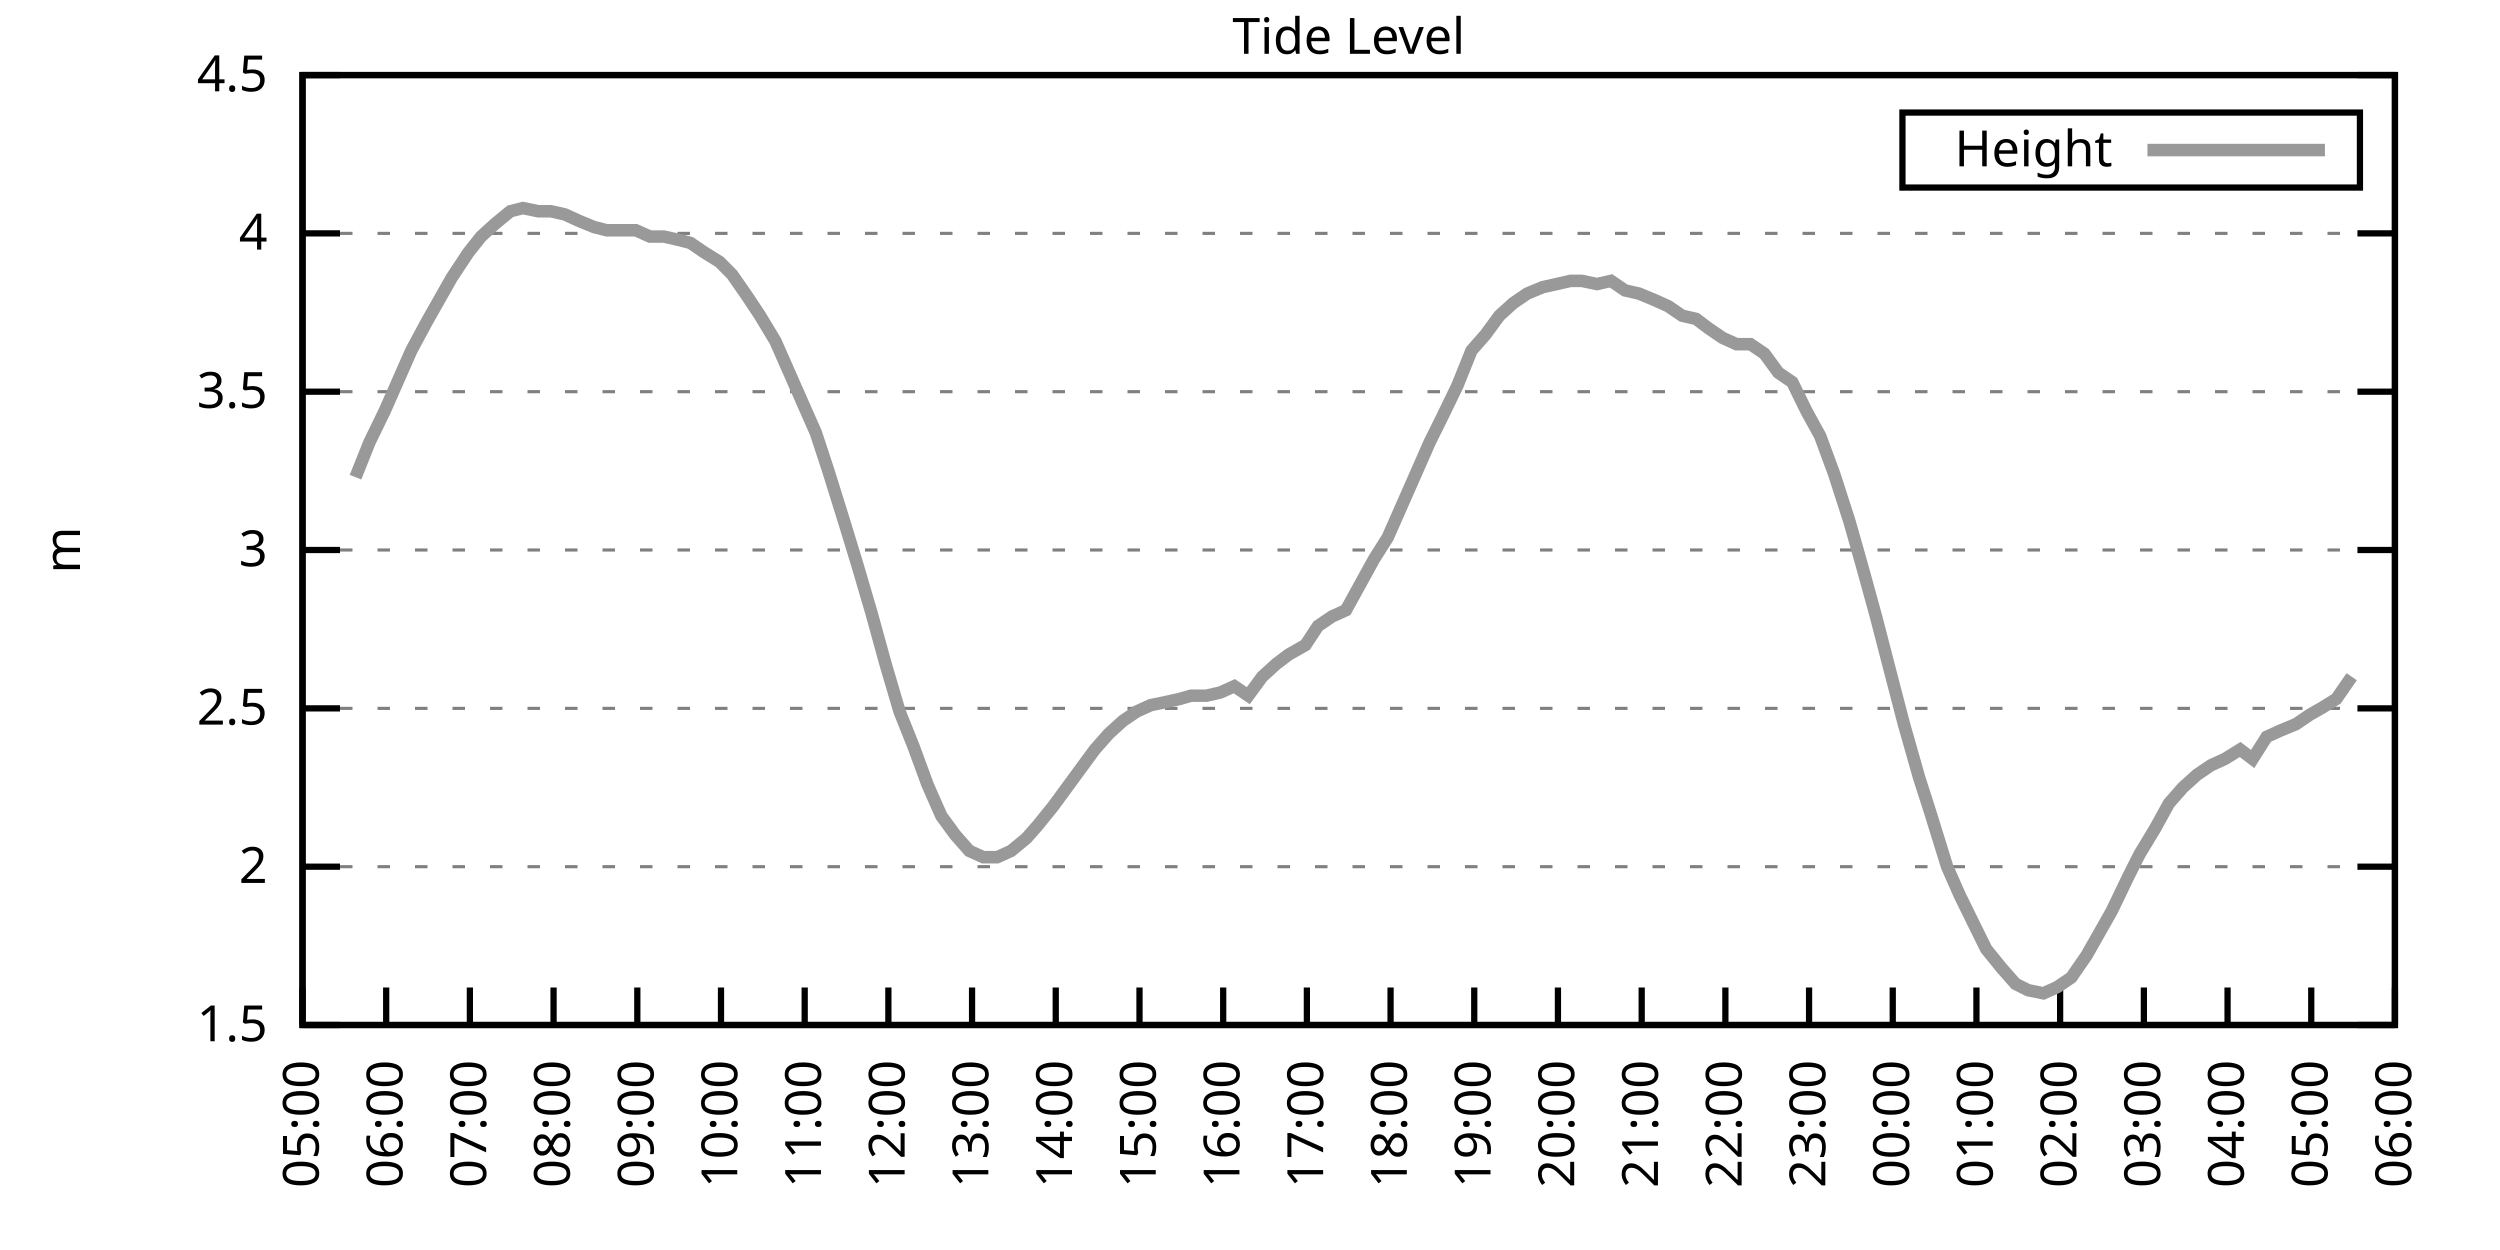
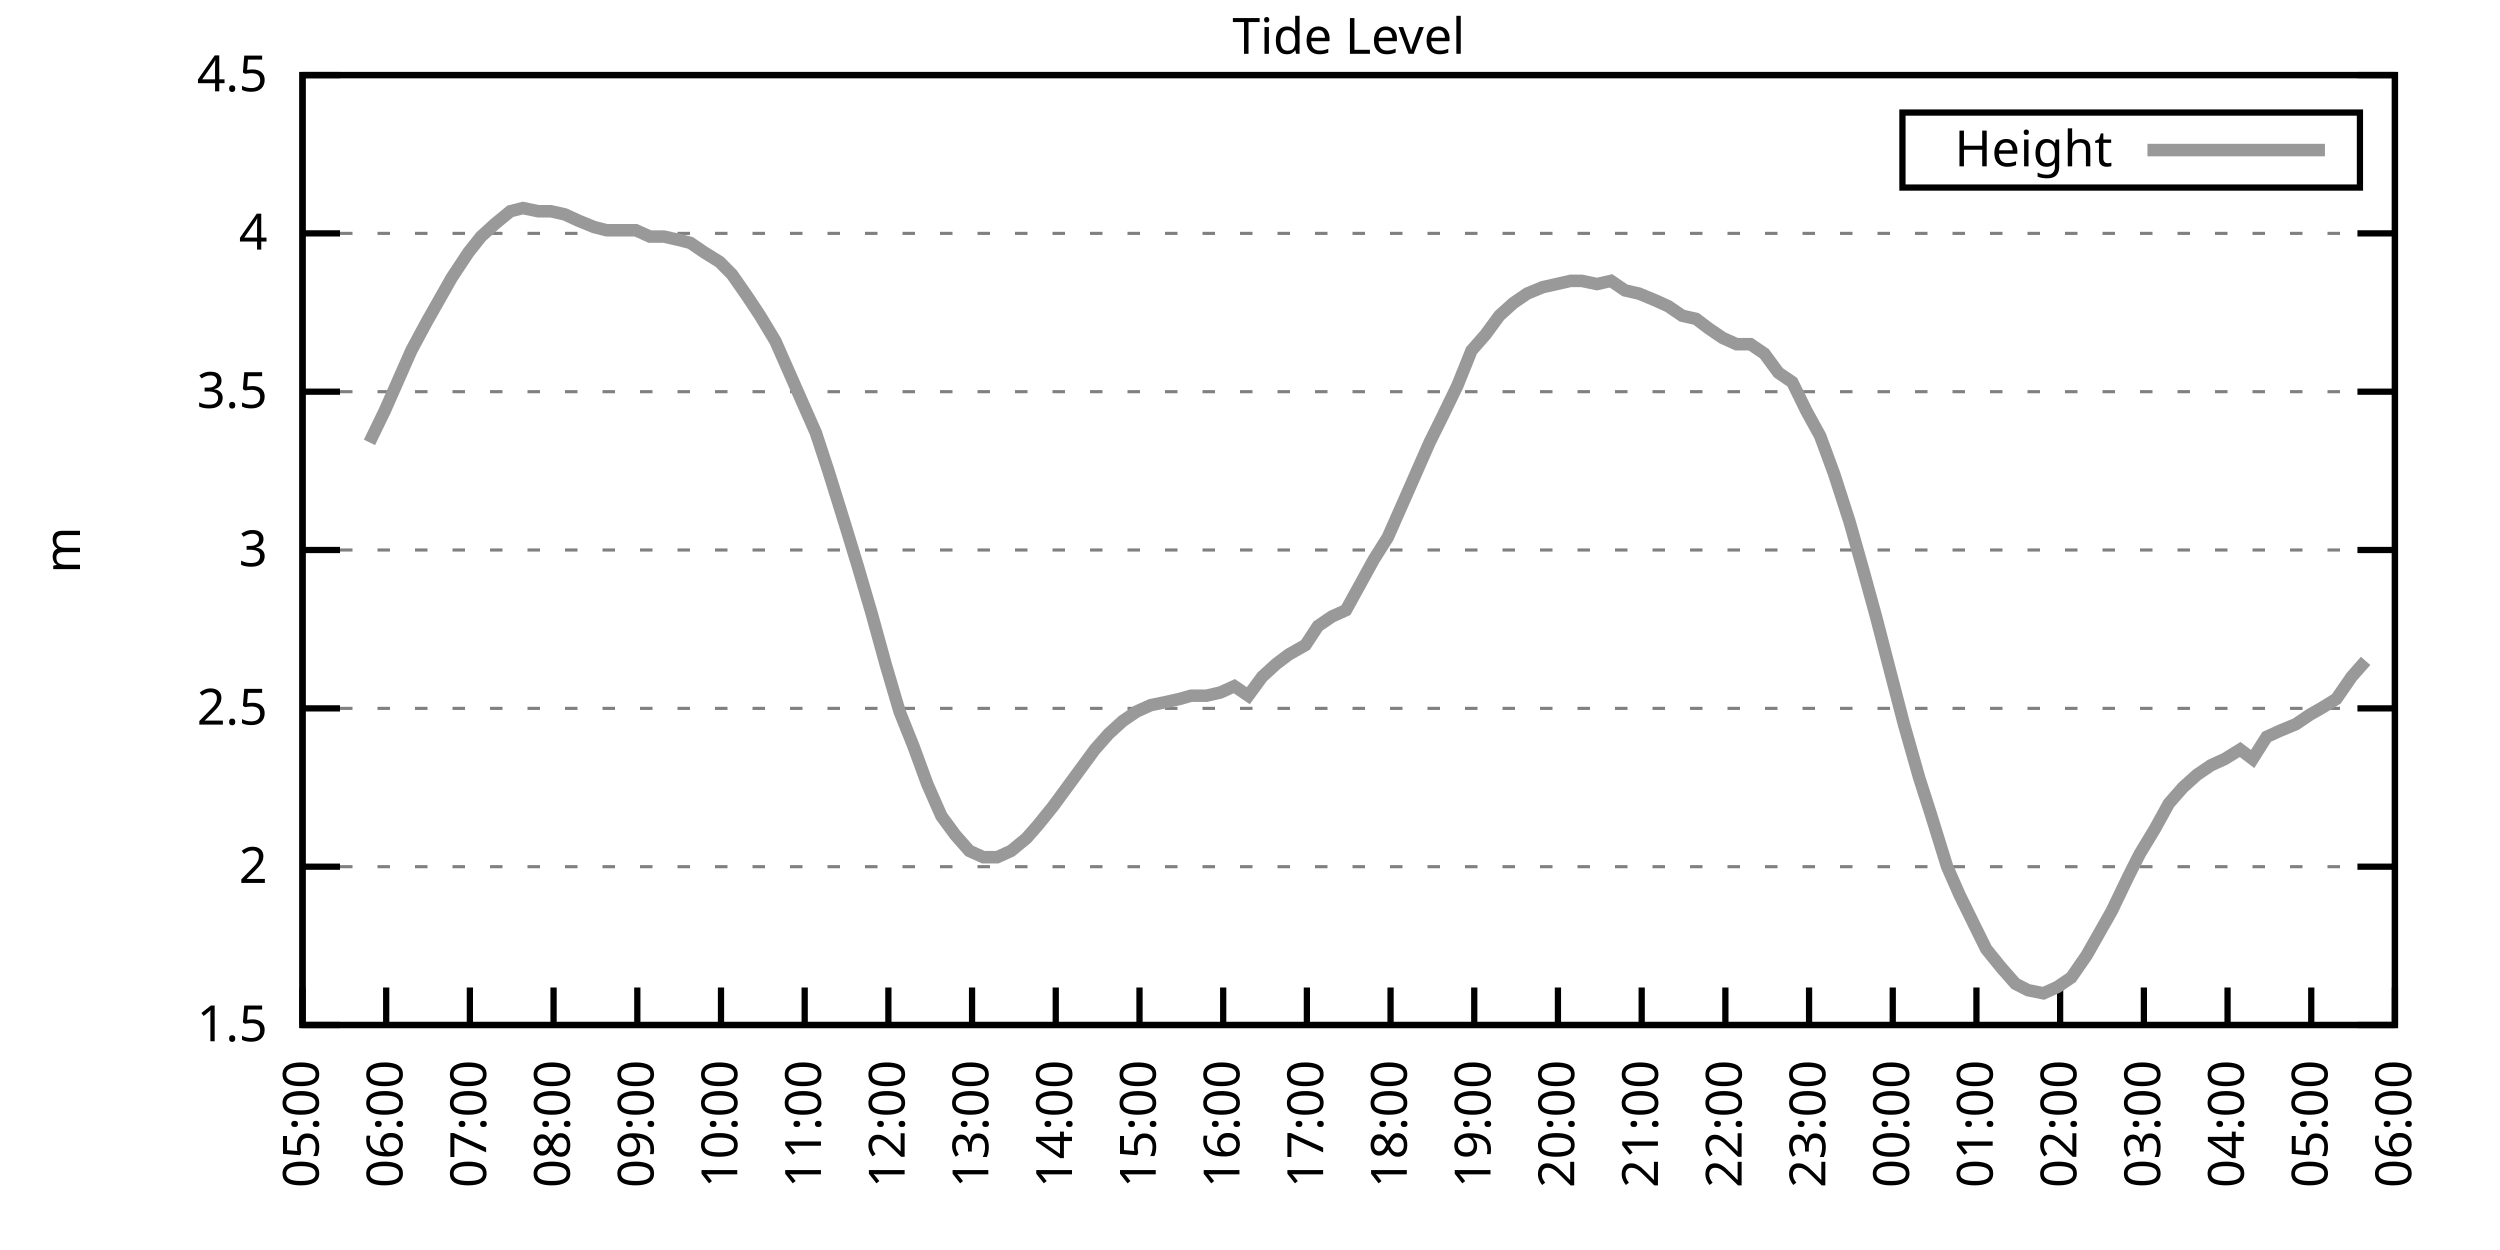
<svg xmlns="http://www.w3.org/2000/svg" xmlns:xlink="http://www.w3.org/1999/xlink" width="400" height="200" viewBox="0 0 400 200">
  <g id="gnuplot_canvas">
    <rect x="0" y="0" width="400" height="200" fill="none" />
    <defs>
      <circle id="gpDot" r="0.5" stroke-width="0.5" stroke="currentColor" />
      <path id="gpPt0" stroke-width="0.333" stroke="currentColor" d="M-1,0 h2 M0,-1 v2" />
      <path id="gpPt1" stroke-width="0.333" stroke="currentColor" d="M-1,-1 L1,1 M1,-1 L-1,1" />
      <path id="gpPt2" stroke-width="0.333" stroke="currentColor" d="M-1,0 L1,0 M0,-1 L0,1 M-1,-1 L1,1 M-1,1 L1,-1" />
      <rect id="gpPt3" stroke-width="0.333" stroke="currentColor" x="-1" y="-1" width="2" height="2" />
      <rect id="gpPt4" stroke-width="0.333" stroke="currentColor" fill="currentColor" x="-1" y="-1" width="2" height="2" />
      <circle id="gpPt5" stroke-width="0.333" stroke="currentColor" cx="0" cy="0" r="1" />
      <use xlink:href="#gpPt5" id="gpPt6" fill="currentColor" stroke="none" />
      <path id="gpPt7" stroke-width="0.333" stroke="currentColor" d="M0,-1.33 L-1.33,0.67 L1.33,0.67 z" />
      <use xlink:href="#gpPt7" id="gpPt8" fill="currentColor" stroke="none" />
      <use xlink:href="#gpPt7" id="gpPt9" stroke="currentColor" transform="rotate(180)" />
      <use xlink:href="#gpPt9" id="gpPt10" fill="currentColor" stroke="none" />
      <use xlink:href="#gpPt3" id="gpPt11" stroke="currentColor" transform="rotate(45)" />
      <use xlink:href="#gpPt11" id="gpPt12" fill="currentColor" stroke="none" />
      <path id="gpPt13" stroke-width="0.333" stroke="currentColor" d="M0,1.330 L1.265,0.411 L0.782,-1.067 L-0.782,-1.076 L-1.265,0.411 z" />
      <use xlink:href="#gpPt13" id="gpPt14" fill="currentColor" stroke="none" />
      <filter id="textbox" filterUnits="objectBoundingBox" x="0" y="0" height="1" width="1">
        <feFlood flood-color="white" flood-opacity="1" result="bgnd" />
        <feComposite in="SourceGraphic" in2="bgnd" operator="atop" />
      </filter>
      <filter id="greybox" filterUnits="objectBoundingBox" x="0" y="0" height="1" width="1">
        <feFlood flood-color="lightgrey" flood-opacity="1" result="grey" />
        <feComposite in="SourceGraphic" in2="grey" operator="atop" />
      </filter>
    </defs>
    <g fill="none" color="white" stroke="currentColor" stroke-width="1.00" stroke-linecap="butt" stroke-linejoin="miter">
</g>
    <g fill="none" color="black" stroke="currentColor" stroke-width="1.00" stroke-linecap="butt" stroke-linejoin="miter">
      <g stroke="none" shape-rendering="crispEdges">
        <polygon fill="rgb(255, 255, 255)" points="48.40,164.00 383.18,164.00 383.18,12.02 48.40,12.02 " />
      </g>
    </g>
    <g fill="none" color="black" stroke="currentColor" stroke-width="1.00" stroke-linecap="butt" stroke-linejoin="miter">
</g>
    <g fill="none" color="black" stroke="black" stroke-width="0.50" stroke-linecap="butt" stroke-linejoin="miter">
</g>
    <g fill="none" color="gray" stroke="currentColor" stroke-width="0.50" stroke-linecap="butt" stroke-linejoin="miter">
      <path stroke="gray" stroke-dasharray="2,4" class="gridline" d="M48.40,164.00 L383.19,164.00  " />
    </g>
    <g fill="none" color="gray" stroke="gray" stroke-width="1.00" stroke-linecap="butt" stroke-linejoin="miter">
</g>
    <g fill="none" color="black" stroke="currentColor" stroke-width="1.00" stroke-linecap="butt" stroke-linejoin="miter">
      <path stroke="black" d="M48.40,164.00 L54.40,164.00 M383.19,164.00 L377.19,164.00  " />
      <g transform="translate(42.80,166.60)" stroke="none" fill="black" font-family="Sans" font-size="8.00" text-anchor="end">
        <text>
          <tspan font-family="Sans"> 1.5</tspan>
        </text>
      </g>
    </g>
    <g fill="none" color="black" stroke="currentColor" stroke-width="1.00" stroke-linecap="butt" stroke-linejoin="miter">
</g>
    <g fill="none" color="black" stroke="black" stroke-width="0.50" stroke-linecap="butt" stroke-linejoin="miter">
</g>
    <g fill="none" color="gray" stroke="currentColor" stroke-width="0.50" stroke-linecap="butt" stroke-linejoin="miter">
      <path stroke="gray" stroke-dasharray="2,4" class="gridline" d="M48.40,138.67 L383.19,138.67  " />
    </g>
    <g fill="none" color="gray" stroke="gray" stroke-width="1.00" stroke-linecap="butt" stroke-linejoin="miter">
</g>
    <g fill="none" color="black" stroke="currentColor" stroke-width="1.00" stroke-linecap="butt" stroke-linejoin="miter">
      <path stroke="black" d="M48.40,138.67 L54.40,138.67 M383.19,138.67 L377.19,138.67  " />
      <g transform="translate(42.80,141.27)" stroke="none" fill="black" font-family="Sans" font-size="8.00" text-anchor="end">
        <text>
          <tspan font-family="Sans"> 2</tspan>
        </text>
      </g>
    </g>
    <g fill="none" color="black" stroke="currentColor" stroke-width="1.00" stroke-linecap="butt" stroke-linejoin="miter">
</g>
    <g fill="none" color="black" stroke="black" stroke-width="0.50" stroke-linecap="butt" stroke-linejoin="miter">
</g>
    <g fill="none" color="gray" stroke="currentColor" stroke-width="0.50" stroke-linecap="butt" stroke-linejoin="miter">
      <path stroke="gray" stroke-dasharray="2,4" class="gridline" d="M48.40,113.34 L383.19,113.34  " />
    </g>
    <g fill="none" color="gray" stroke="gray" stroke-width="1.00" stroke-linecap="butt" stroke-linejoin="miter">
</g>
    <g fill="none" color="black" stroke="currentColor" stroke-width="1.00" stroke-linecap="butt" stroke-linejoin="miter">
      <path stroke="black" d="M48.40,113.34 L54.40,113.34 M383.19,113.34 L377.19,113.34  " />
      <g transform="translate(42.80,115.94)" stroke="none" fill="black" font-family="Sans" font-size="8.00" text-anchor="end">
        <text>
          <tspan font-family="Sans"> 2.5</tspan>
        </text>
      </g>
    </g>
    <g fill="none" color="black" stroke="currentColor" stroke-width="1.00" stroke-linecap="butt" stroke-linejoin="miter">
</g>
    <g fill="none" color="black" stroke="black" stroke-width="0.50" stroke-linecap="butt" stroke-linejoin="miter">
</g>
    <g fill="none" color="gray" stroke="currentColor" stroke-width="0.50" stroke-linecap="butt" stroke-linejoin="miter">
      <path stroke="gray" stroke-dasharray="2,4" class="gridline" d="M48.40,88.00 L383.19,88.00  " />
    </g>
    <g fill="none" color="gray" stroke="gray" stroke-width="1.00" stroke-linecap="butt" stroke-linejoin="miter">
</g>
    <g fill="none" color="black" stroke="currentColor" stroke-width="1.00" stroke-linecap="butt" stroke-linejoin="miter">
      <path stroke="black" d="M48.40,88.00 L54.40,88.00 M383.19,88.00 L377.19,88.00  " />
      <g transform="translate(42.80,90.60)" stroke="none" fill="black" font-family="Sans" font-size="8.00" text-anchor="end">
        <text>
          <tspan font-family="Sans"> 3</tspan>
        </text>
      </g>
    </g>
    <g fill="none" color="black" stroke="currentColor" stroke-width="1.00" stroke-linecap="butt" stroke-linejoin="miter">
</g>
    <g fill="none" color="black" stroke="black" stroke-width="0.50" stroke-linecap="butt" stroke-linejoin="miter">
</g>
    <g fill="none" color="gray" stroke="currentColor" stroke-width="0.50" stroke-linecap="butt" stroke-linejoin="miter">
      <path stroke="gray" stroke-dasharray="2,4" class="gridline" d="M48.40,62.67 L383.19,62.67  " />
    </g>
    <g fill="none" color="gray" stroke="gray" stroke-width="1.00" stroke-linecap="butt" stroke-linejoin="miter">
</g>
    <g fill="none" color="black" stroke="currentColor" stroke-width="1.00" stroke-linecap="butt" stroke-linejoin="miter">
      <path stroke="black" d="M48.40,62.67 L54.40,62.67 M383.19,62.67 L377.19,62.67  " />
      <g transform="translate(42.80,65.27)" stroke="none" fill="black" font-family="Sans" font-size="8.00" text-anchor="end">
        <text>
          <tspan font-family="Sans"> 3.5</tspan>
        </text>
      </g>
    </g>
    <g fill="none" color="black" stroke="currentColor" stroke-width="1.00" stroke-linecap="butt" stroke-linejoin="miter">
</g>
    <g fill="none" color="black" stroke="black" stroke-width="0.50" stroke-linecap="butt" stroke-linejoin="miter">
</g>
    <g fill="none" color="gray" stroke="currentColor" stroke-width="0.50" stroke-linecap="butt" stroke-linejoin="miter">
      <path stroke="gray" stroke-dasharray="2,4" class="gridline" d="M48.40,37.34 L383.19,37.34  " />
    </g>
    <g fill="none" color="gray" stroke="gray" stroke-width="1.00" stroke-linecap="butt" stroke-linejoin="miter">
</g>
    <g fill="none" color="black" stroke="currentColor" stroke-width="1.00" stroke-linecap="butt" stroke-linejoin="miter">
      <path stroke="black" d="M48.40,37.34 L54.40,37.34 M383.19,37.34 L377.19,37.34  " />
      <g transform="translate(42.80,39.94)" stroke="none" fill="black" font-family="Sans" font-size="8.00" text-anchor="end">
        <text>
          <tspan font-family="Sans"> 4</tspan>
        </text>
      </g>
    </g>
    <g fill="none" color="black" stroke="currentColor" stroke-width="1.00" stroke-linecap="butt" stroke-linejoin="miter">
</g>
    <g fill="none" color="black" stroke="black" stroke-width="0.50" stroke-linecap="butt" stroke-linejoin="miter">
</g>
    <g fill="none" color="gray" stroke="currentColor" stroke-width="0.50" stroke-linecap="butt" stroke-linejoin="miter">
      <path stroke="gray" stroke-dasharray="2,4" class="gridline" d="M48.40,12.01 L383.19,12.01  " />
    </g>
    <g fill="none" color="gray" stroke="gray" stroke-width="1.00" stroke-linecap="butt" stroke-linejoin="miter">
</g>
    <g fill="none" color="black" stroke="currentColor" stroke-width="1.00" stroke-linecap="butt" stroke-linejoin="miter">
      <path stroke="black" d="M48.40,12.01 L54.40,12.01 M383.19,12.01 L377.19,12.01  " />
      <g transform="translate(42.80,14.61)" stroke="none" fill="black" font-family="Sans" font-size="8.00" text-anchor="end">
        <text>
          <tspan font-family="Sans"> 4.5</tspan>
        </text>
      </g>
    </g>
    <g fill="none" color="black" stroke="currentColor" stroke-width="1.00" stroke-linecap="butt" stroke-linejoin="miter">
      <path stroke="black" d="M48.40,164.00 L48.40,158.00  " />
      <g transform="translate(51.00,169.60) rotate(270.00)" stroke="none" fill="black" font-family="Sans" font-size="8.00" text-anchor="end">
        <text>
          <tspan font-family="Sans">05:00</tspan>
        </text>
      </g>
    </g>
    <g fill="none" color="black" stroke="currentColor" stroke-width="1.00" stroke-linecap="butt" stroke-linejoin="miter">
      <path stroke="black" d="M61.79,164.00 L61.79,158.00  " />
      <g transform="translate(64.39,169.60) rotate(270.00)" stroke="none" fill="black" font-family="Sans" font-size="8.00" text-anchor="end">
        <text>
          <tspan font-family="Sans">06:00</tspan>
        </text>
      </g>
    </g>
    <g fill="none" color="black" stroke="currentColor" stroke-width="1.00" stroke-linecap="butt" stroke-linejoin="miter">
      <path stroke="black" d="M75.18,164.00 L75.18,158.00  " />
      <g transform="translate(77.78,169.60) rotate(270.00)" stroke="none" fill="black" font-family="Sans" font-size="8.00" text-anchor="end">
        <text>
          <tspan font-family="Sans">07:00</tspan>
        </text>
      </g>
    </g>
    <g fill="none" color="black" stroke="currentColor" stroke-width="1.00" stroke-linecap="butt" stroke-linejoin="miter">
      <path stroke="black" d="M88.57,164.00 L88.57,158.00  " />
      <g transform="translate(91.17,169.60) rotate(270.00)" stroke="none" fill="black" font-family="Sans" font-size="8.00" text-anchor="end">
        <text>
          <tspan font-family="Sans">08:00</tspan>
        </text>
      </g>
    </g>
    <g fill="none" color="black" stroke="currentColor" stroke-width="1.00" stroke-linecap="butt" stroke-linejoin="miter">
      <path stroke="black" d="M101.97,164.00 L101.97,158.00  " />
      <g transform="translate(104.57,169.60) rotate(270.00)" stroke="none" fill="black" font-family="Sans" font-size="8.00" text-anchor="end">
        <text>
          <tspan font-family="Sans">09:00</tspan>
        </text>
      </g>
    </g>
    <g fill="none" color="black" stroke="currentColor" stroke-width="1.00" stroke-linecap="butt" stroke-linejoin="miter">
      <path stroke="black" d="M115.36,164.00 L115.36,158.00  " />
      <g transform="translate(117.96,169.60) rotate(270.00)" stroke="none" fill="black" font-family="Sans" font-size="8.00" text-anchor="end">
        <text>
          <tspan font-family="Sans">10:00</tspan>
        </text>
      </g>
    </g>
    <g fill="none" color="black" stroke="currentColor" stroke-width="1.00" stroke-linecap="butt" stroke-linejoin="miter">
      <path stroke="black" d="M128.75,164.00 L128.75,158.00  " />
      <g transform="translate(131.35,169.60) rotate(270.00)" stroke="none" fill="black" font-family="Sans" font-size="8.00" text-anchor="end">
        <text>
          <tspan font-family="Sans">11:00</tspan>
        </text>
      </g>
    </g>
    <g fill="none" color="black" stroke="currentColor" stroke-width="1.00" stroke-linecap="butt" stroke-linejoin="miter">
      <path stroke="black" d="M142.14,164.00 L142.14,158.00  " />
      <g transform="translate(144.74,169.60) rotate(270.00)" stroke="none" fill="black" font-family="Sans" font-size="8.00" text-anchor="end">
        <text>
          <tspan font-family="Sans">12:00</tspan>
        </text>
      </g>
    </g>
    <g fill="none" color="black" stroke="currentColor" stroke-width="1.00" stroke-linecap="butt" stroke-linejoin="miter">
      <path stroke="black" d="M155.53,164.00 L155.53,158.00  " />
      <g transform="translate(158.13,169.60) rotate(270.00)" stroke="none" fill="black" font-family="Sans" font-size="8.00" text-anchor="end">
        <text>
          <tspan font-family="Sans">13:00</tspan>
        </text>
      </g>
    </g>
    <g fill="none" color="black" stroke="currentColor" stroke-width="1.00" stroke-linecap="butt" stroke-linejoin="miter">
      <path stroke="black" d="M168.92,164.00 L168.92,158.00  " />
      <g transform="translate(171.52,169.60) rotate(270.00)" stroke="none" fill="black" font-family="Sans" font-size="8.00" text-anchor="end">
        <text>
          <tspan font-family="Sans">14:00</tspan>
        </text>
      </g>
    </g>
    <g fill="none" color="black" stroke="currentColor" stroke-width="1.00" stroke-linecap="butt" stroke-linejoin="miter">
      <path stroke="black" d="M182.32,164.00 L182.32,158.00  " />
      <g transform="translate(184.92,169.60) rotate(270.00)" stroke="none" fill="black" font-family="Sans" font-size="8.00" text-anchor="end">
        <text>
          <tspan font-family="Sans">15:00</tspan>
        </text>
      </g>
    </g>
    <g fill="none" color="black" stroke="currentColor" stroke-width="1.00" stroke-linecap="butt" stroke-linejoin="miter">
      <path stroke="black" d="M195.71,164.00 L195.71,158.00  " />
      <g transform="translate(198.31,169.60) rotate(270.00)" stroke="none" fill="black" font-family="Sans" font-size="8.00" text-anchor="end">
        <text>
          <tspan font-family="Sans">16:00</tspan>
        </text>
      </g>
    </g>
    <g fill="none" color="black" stroke="currentColor" stroke-width="1.00" stroke-linecap="butt" stroke-linejoin="miter">
      <path stroke="black" d="M209.10,164.00 L209.10,158.00  " />
      <g transform="translate(211.70,169.60) rotate(270.00)" stroke="none" fill="black" font-family="Sans" font-size="8.00" text-anchor="end">
        <text>
          <tspan font-family="Sans">17:00</tspan>
        </text>
      </g>
    </g>
    <g fill="none" color="black" stroke="currentColor" stroke-width="1.00" stroke-linecap="butt" stroke-linejoin="miter">
      <path stroke="black" d="M222.49,164.00 L222.49,158.00  " />
      <g transform="translate(225.09,169.60) rotate(270.00)" stroke="none" fill="black" font-family="Sans" font-size="8.00" text-anchor="end">
        <text>
          <tspan font-family="Sans">18:00</tspan>
        </text>
      </g>
    </g>
    <g fill="none" color="black" stroke="currentColor" stroke-width="1.00" stroke-linecap="butt" stroke-linejoin="miter">
      <path stroke="black" d="M235.88,164.00 L235.88,158.00  " />
      <g transform="translate(238.48,169.60) rotate(270.00)" stroke="none" fill="black" font-family="Sans" font-size="8.00" text-anchor="end">
        <text>
          <tspan font-family="Sans">19:00</tspan>
        </text>
      </g>
    </g>
    <g fill="none" color="black" stroke="currentColor" stroke-width="1.00" stroke-linecap="butt" stroke-linejoin="miter">
      <path stroke="black" d="M249.27,164.00 L249.27,158.00  " />
      <g transform="translate(251.87,169.60) rotate(270.00)" stroke="none" fill="black" font-family="Sans" font-size="8.00" text-anchor="end">
        <text>
          <tspan font-family="Sans">20:00</tspan>
        </text>
      </g>
    </g>
    <g fill="none" color="black" stroke="currentColor" stroke-width="1.00" stroke-linecap="butt" stroke-linejoin="miter">
      <path stroke="black" d="M262.67,164.00 L262.67,158.00  " />
      <g transform="translate(265.27,169.60) rotate(270.00)" stroke="none" fill="black" font-family="Sans" font-size="8.00" text-anchor="end">
        <text>
          <tspan font-family="Sans">21:00</tspan>
        </text>
      </g>
    </g>
    <g fill="none" color="black" stroke="currentColor" stroke-width="1.00" stroke-linecap="butt" stroke-linejoin="miter">
      <path stroke="black" d="M276.06,164.00 L276.06,158.00  " />
      <g transform="translate(278.66,169.60) rotate(270.00)" stroke="none" fill="black" font-family="Sans" font-size="8.00" text-anchor="end">
        <text>
          <tspan font-family="Sans">22:00</tspan>
        </text>
      </g>
    </g>
    <g fill="none" color="black" stroke="currentColor" stroke-width="1.00" stroke-linecap="butt" stroke-linejoin="miter">
      <path stroke="black" d="M289.45,164.00 L289.45,158.00  " />
      <g transform="translate(292.05,169.60) rotate(270.00)" stroke="none" fill="black" font-family="Sans" font-size="8.00" text-anchor="end">
        <text>
          <tspan font-family="Sans">23:00</tspan>
        </text>
      </g>
    </g>
    <g fill="none" color="black" stroke="currentColor" stroke-width="1.00" stroke-linecap="butt" stroke-linejoin="miter">
      <path stroke="black" d="M302.84,164.00 L302.84,158.00  " />
      <g transform="translate(305.44,169.60) rotate(270.00)" stroke="none" fill="black" font-family="Sans" font-size="8.00" text-anchor="end">
        <text>
          <tspan font-family="Sans">00:00</tspan>
        </text>
      </g>
    </g>
    <g fill="none" color="black" stroke="currentColor" stroke-width="1.00" stroke-linecap="butt" stroke-linejoin="miter">
      <path stroke="black" d="M316.23,164.00 L316.23,158.00  " />
      <g transform="translate(318.83,169.60) rotate(270.00)" stroke="none" fill="black" font-family="Sans" font-size="8.00" text-anchor="end">
        <text>
          <tspan font-family="Sans">01:00</tspan>
        </text>
      </g>
    </g>
    <g fill="none" color="black" stroke="currentColor" stroke-width="1.00" stroke-linecap="butt" stroke-linejoin="miter">
      <path stroke="black" d="M329.62,164.00 L329.62,158.00  " />
      <g transform="translate(332.22,169.60) rotate(270.00)" stroke="none" fill="black" font-family="Sans" font-size="8.00" text-anchor="end">
        <text>
          <tspan font-family="Sans">02:00</tspan>
        </text>
      </g>
    </g>
    <g fill="none" color="black" stroke="currentColor" stroke-width="1.00" stroke-linecap="butt" stroke-linejoin="miter">
      <path stroke="black" d="M343.02,164.00 L343.02,158.00  " />
      <g transform="translate(345.62,169.60) rotate(270.00)" stroke="none" fill="black" font-family="Sans" font-size="8.00" text-anchor="end">
        <text>
          <tspan font-family="Sans">03:00</tspan>
        </text>
      </g>
    </g>
    <g fill="none" color="black" stroke="currentColor" stroke-width="1.00" stroke-linecap="butt" stroke-linejoin="miter">
      <path stroke="black" d="M356.41,164.00 L356.41,158.00  " />
      <g transform="translate(359.01,169.60) rotate(270.00)" stroke="none" fill="black" font-family="Sans" font-size="8.00" text-anchor="end">
        <text>
          <tspan font-family="Sans">04:00</tspan>
        </text>
      </g>
    </g>
    <g fill="none" color="black" stroke="currentColor" stroke-width="1.00" stroke-linecap="butt" stroke-linejoin="miter">
      <path stroke="black" d="M369.80,164.00 L369.80,158.00  " />
      <g transform="translate(372.40,169.60) rotate(270.00)" stroke="none" fill="black" font-family="Sans" font-size="8.00" text-anchor="end">
        <text>
          <tspan font-family="Sans">05:00</tspan>
        </text>
      </g>
    </g>
    <g fill="none" color="black" stroke="currentColor" stroke-width="1.00" stroke-linecap="butt" stroke-linejoin="miter">
      <path stroke="black" d="M383.19,164.00 L383.19,158.00  " />
      <g transform="translate(385.79,169.60) rotate(270.00)" stroke="none" fill="black" font-family="Sans" font-size="8.00" text-anchor="end">
        <text>
          <tspan font-family="Sans">06:00</tspan>
        </text>
      </g>
    </g>
    <g fill="none" color="black" stroke="currentColor" stroke-width="1.00" stroke-linecap="butt" stroke-linejoin="miter">
</g>
    <g fill="none" color="black" stroke="currentColor" stroke-width="1.00" stroke-linecap="butt" stroke-linejoin="miter">
      <path stroke="black" d="M48.40,12.01 L48.40,164.00 L383.19,164.00 L383.19,12.01 L48.40,12.01 Z  " />
    </g>
    <g fill="none" color="black" stroke="currentColor" stroke-width="1.00" stroke-linecap="butt" stroke-linejoin="miter">
</g>
    <g fill="none" color="black" stroke="currentColor" stroke-width="1.00" stroke-linecap="butt" stroke-linejoin="miter">
      <path stroke="black" d="M304.39,30.01 L304.39,18.01 L377.59,18.01 L377.59,30.01 L304.39,30.01 Z  " />
    </g>
    <g id="Tide_level_plot_1">
      <g fill="none" color="white" stroke="black" stroke-width="2.00" stroke-linecap="butt" stroke-linejoin="miter">
</g>
      <g fill="none" color="black" stroke="currentColor" stroke-width="2.00" stroke-linecap="butt" stroke-linejoin="miter">
        <g transform="translate(337.99,26.61)" stroke="none" fill="black" font-family="Sans" font-size="8.00" text-anchor="end">
          <text>
            <tspan font-family="Sans">Height</tspan>
          </text>
        </g>
      </g>
      <g fill="none" color="black" stroke="currentColor" stroke-width="2.00" stroke-linecap="butt" stroke-linejoin="miter">
-         <path stroke="rgb(153, 153, 153)" d="M343.59,24.01 L371.99,24.01 M56.88,76.35 L59.11,70.78 L61.57,65.71 L63.58,61.15 L65.81,56.09 L68.26,51.53   L70.27,47.98 L72.28,44.43 L74.96,40.38 L76.97,37.85 L79.20,35.82 L81.66,33.80 L83.66,33.29 L86.12,33.80   L88.13,33.80 L90.36,34.30 L92.59,35.32 L95.05,36.33 L97.06,36.84 L99.29,36.84 L101.74,36.84 L103.98,37.85   L106.21,37.85 L108.44,38.35 L110.45,38.86 L112.68,40.38 L115.13,41.90 L117.14,43.93 L119.60,47.47 L121.61,50.51   L124.06,54.57 L126.07,59.13 L128.30,64.19 L130.54,69.26 L132.54,75.34 L135.22,83.95 L137.23,90.54 L139.46,98.14   L141.69,106.24 L143.93,113.84 L146.16,119.42 L148.39,125.50 L150.62,130.56 L152.85,133.60 L155.09,136.14 L157.32,137.15   L159.55,137.15 L161.78,136.14 L164.24,134.11 L166.02,132.08 L168.48,129.04 L170.71,126.00 L172.94,122.96 L175.17,119.92   L177.41,117.39 L179.64,115.36 L181.87,113.84 L184.10,112.83 L186.56,112.32 L188.79,111.82 L190.57,111.31 L193.03,111.31   L195.26,110.80 L197.49,109.79 L199.73,111.31 L201.96,108.27 L204.19,106.24 L206.20,104.72 L208.88,103.20 L210.88,100.16   L213.12,98.64 L215.35,97.63 L217.58,93.58 L219.81,89.52 L222.04,85.98 L224.28,80.91 L226.51,75.85 L228.74,70.78   L230.75,66.73 L233.20,61.66 L235.44,56.09 L237.67,53.55 L239.90,50.51 L242.13,48.49 L244.36,46.97 L246.82,45.95   L249.05,45.45 L251.28,44.94 L253.07,44.94 L255.52,45.45 L257.76,44.94 L259.99,46.46 L262.22,46.97 L264.67,47.98   L266.91,48.99 L269.14,50.51 L271.37,51.02 L273.38,52.54 L275.61,54.06 L277.84,55.07 L280.07,55.07 L282.31,56.59   L284.54,59.63 L286.77,61.15 L289.00,65.71 L291.23,69.77 L293.47,75.85 L295.92,83.45 L297.93,90.54 L300.16,98.64   L302.39,107.26 L304.63,115.87 L307.08,124.48 L308.87,130.06 L311.54,138.67 L313.55,143.23 L315.79,147.79 L317.79,151.84   L320.25,154.88 L322.48,157.41 L324.49,158.43 L326.95,158.93 L329.18,157.92 L331.41,156.40 L333.86,152.85 L335.87,149.31   L337.88,145.76 L340.56,140.19 L342.35,136.64 L344.80,132.59 L347.03,128.54 L349.26,126.00 L351.50,123.98 L353.73,122.46   L355.96,121.44 L358.42,119.92 L360.42,121.44 L362.66,117.90 L364.89,116.88 L367.34,115.87 L369.58,114.35 L371.36,113.34   L373.82,111.82 L376.27,108.27  " />
+         <path stroke="rgb(153, 153, 153)" d="M343.59,24.01 L371.99,24.01 M59.11,70.78 L61.57,65.71 L63.58,61.15 L65.81,56.09 L68.26,51.53 L70.27,47.98   L72.28,44.43 L74.96,40.38 L76.97,37.85 L79.20,35.82 L81.66,33.80 L83.66,33.29 L86.12,33.80 L88.13,33.80   L90.36,34.30 L92.59,35.32 L95.05,36.33 L97.06,36.84 L99.29,36.84 L101.74,36.84 L103.98,37.85 L106.21,37.85   L108.44,38.35 L110.45,38.86 L112.68,40.38 L115.13,41.90 L117.14,43.93 L119.60,47.47 L121.61,50.51 L124.06,54.57   L126.07,59.13 L128.30,64.19 L130.54,69.26 L132.54,75.34 L135.22,83.95 L137.23,90.54 L139.46,98.14 L141.69,106.24   L143.93,113.84 L146.16,119.42 L148.39,125.50 L150.62,130.56 L152.85,133.60 L155.09,136.14 L157.32,137.15 L159.55,137.15   L161.78,136.14 L164.24,134.11 L166.02,132.08 L168.48,129.04 L170.71,126.00 L172.94,122.96 L175.17,119.92 L177.41,117.39   L179.64,115.36 L181.87,113.84 L184.10,112.83 L186.56,112.32 L188.79,111.82 L190.57,111.31 L193.03,111.31 L195.26,110.80   L197.49,109.79 L199.73,111.31 L201.96,108.27 L204.19,106.24 L206.20,104.72 L208.88,103.20 L210.88,100.16 L213.12,98.64   L215.35,97.63 L217.58,93.58 L219.81,89.52 L222.04,85.98 L224.28,80.91 L226.51,75.85 L228.74,70.78 L230.75,66.73   L233.20,61.66 L235.44,56.09 L237.67,53.55 L239.90,50.51 L242.13,48.49 L244.36,46.97 L246.82,45.95 L249.05,45.45   L251.28,44.94 L253.07,44.94 L255.52,45.45 L257.76,44.94 L259.99,46.46 L262.22,46.97 L264.67,47.98 L266.91,48.99   L269.14,50.51 L271.37,51.02 L273.38,52.54 L275.61,54.06 L277.84,55.07 L280.07,55.07 L282.31,56.59 L284.54,59.63   L286.77,61.15 L289.00,65.71 L291.23,69.77 L293.47,75.85 L295.92,83.45 L297.93,90.54 L300.16,98.64 L302.39,107.26   L304.63,115.87 L307.08,124.48 L308.87,130.06 L311.54,138.67 L313.55,143.23 L315.79,147.79 L317.79,151.84 L320.25,154.88   L322.48,157.41 L324.49,158.43 L326.95,158.93 L329.18,157.92 L331.41,156.40 L333.86,152.85 L335.87,149.31 L337.88,145.76   L340.56,140.19 L342.35,136.64 L344.80,132.59 L347.03,128.54 L349.26,126.00 L351.50,123.98 L353.73,122.46 L355.96,121.44   L358.42,119.92 L360.42,121.44 L362.66,117.90 L364.89,116.88 L367.34,115.87 L369.58,114.35 L371.36,113.34 L373.82,111.82   L376.27,108.27 L378.50,105.74  " />
      </g>
    </g>
    <g fill="none" color="black" stroke="currentColor" stroke-width="2.00" stroke-linecap="butt" stroke-linejoin="miter">
</g>
    <g fill="none" color="black" stroke="black" stroke-width="1.00" stroke-linecap="butt" stroke-linejoin="miter">
</g>
    <g fill="none" color="black" stroke="currentColor" stroke-width="1.00" stroke-linecap="butt" stroke-linejoin="miter">
      <path stroke="black" d="M48.40,12.01 L48.40,164.00 L383.19,164.00 L383.19,12.01 L48.40,12.01 Z  " />
      <g transform="translate(12.80,88.01) rotate(270.00)" stroke="none" fill="black" font-family="Sans" font-size="8.00" text-anchor="middle">
        <text>
          <tspan font-family="Sans">m</tspan>
        </text>
      </g>
    </g>
    <g fill="none" color="black" stroke="currentColor" stroke-width="1.00" stroke-linecap="butt" stroke-linejoin="miter">
</g>
    <g fill="none" color="black" stroke="currentColor" stroke-width="1.00" stroke-linecap="butt" stroke-linejoin="miter">
      <g transform="translate(215.79,8.61)" stroke="none" fill="black" font-family="Sans" font-size="8.00" text-anchor="middle">
        <text>
          <tspan font-family="Sans">Tide Level</tspan>
        </text>
      </g>
    </g>
    <g fill="none" color="black" stroke="currentColor" stroke-width="1.00" stroke-linecap="butt" stroke-linejoin="miter">
</g>
  </g>
</svg>
